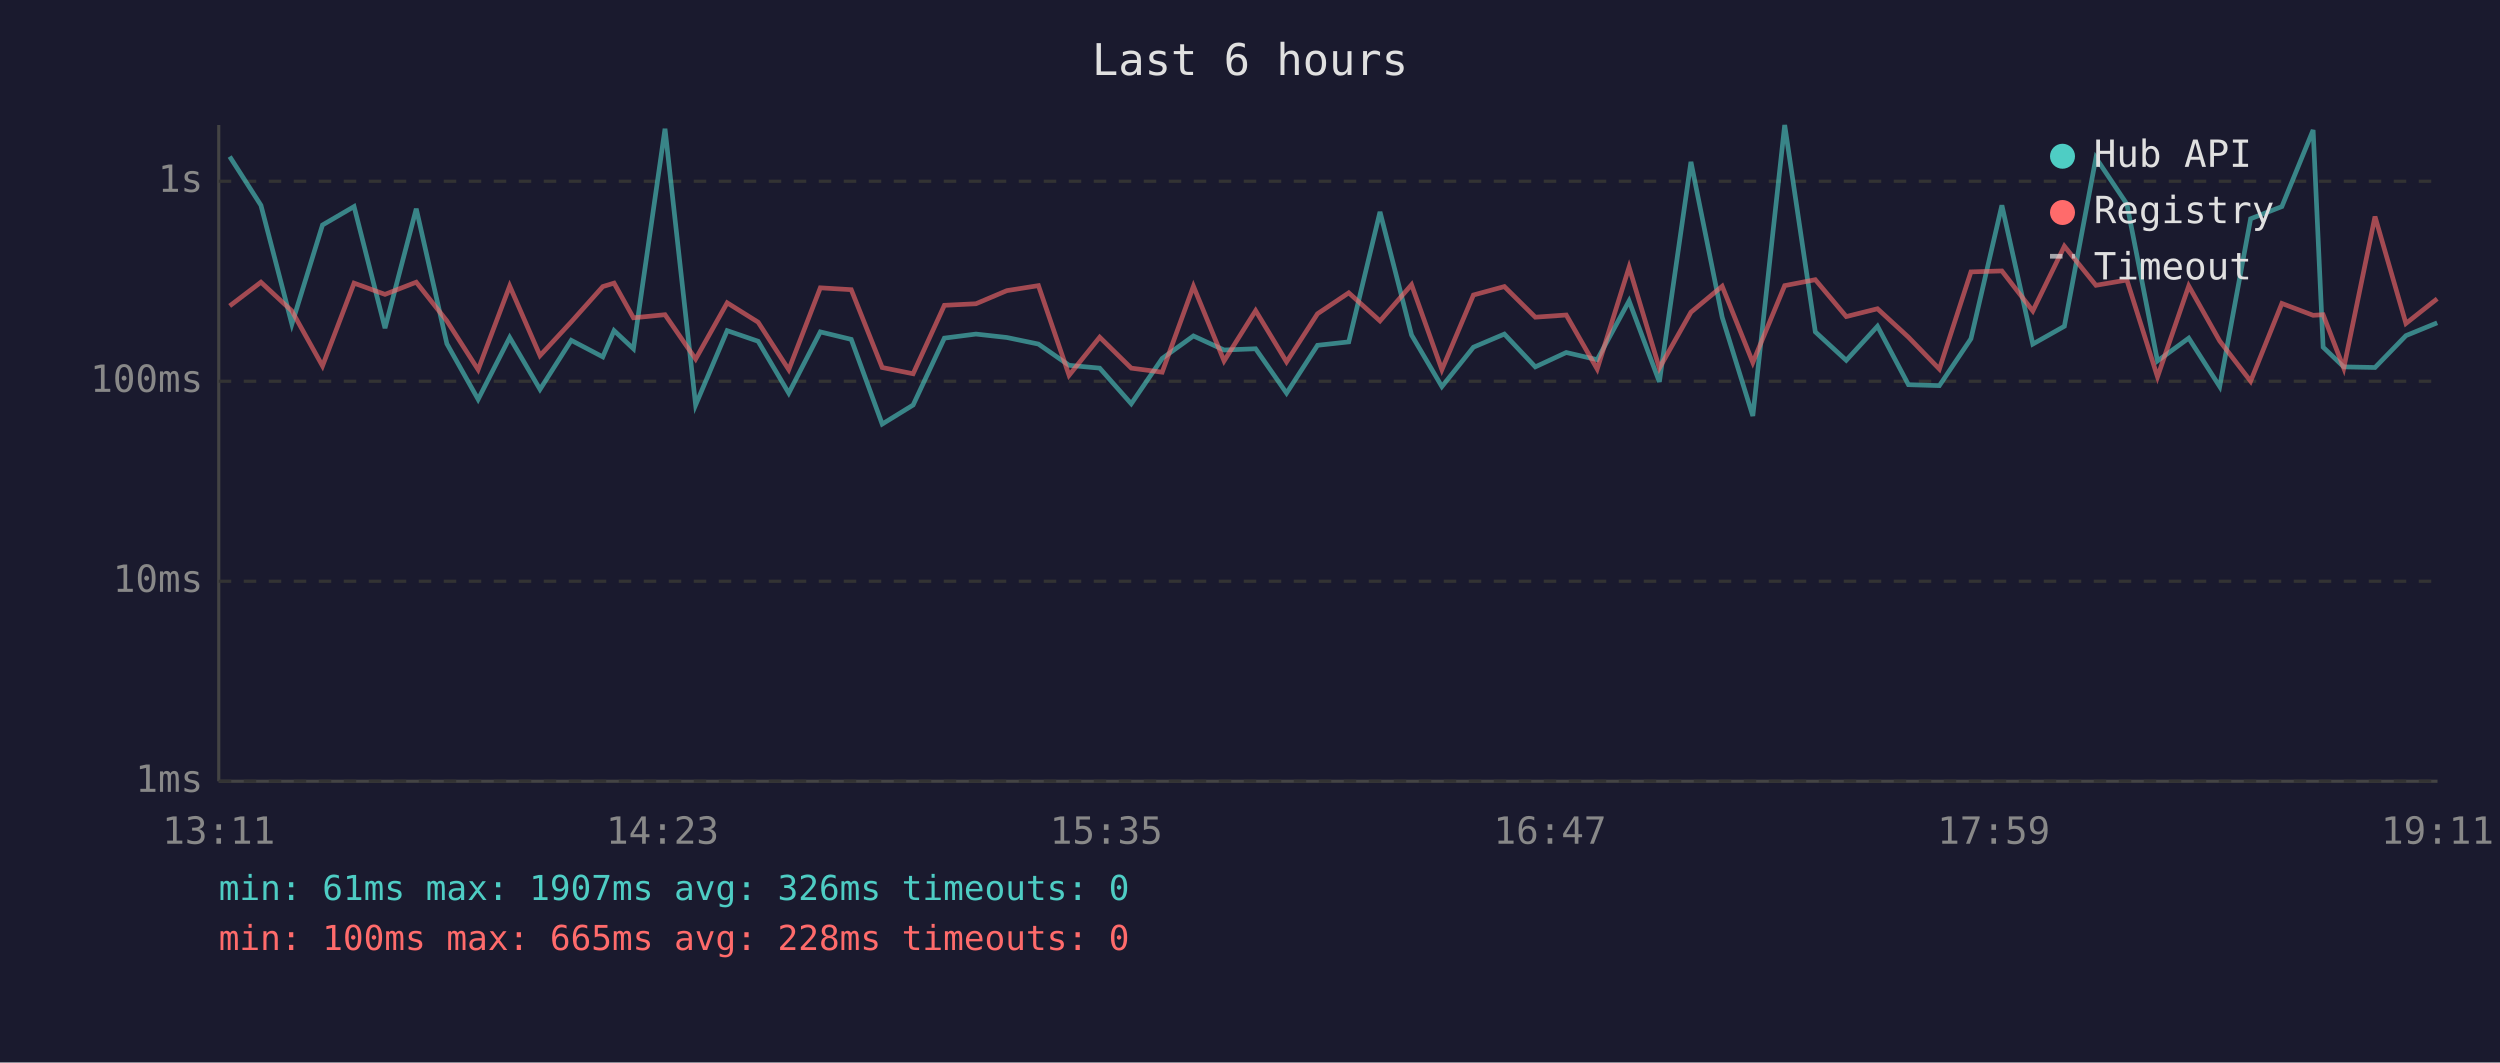
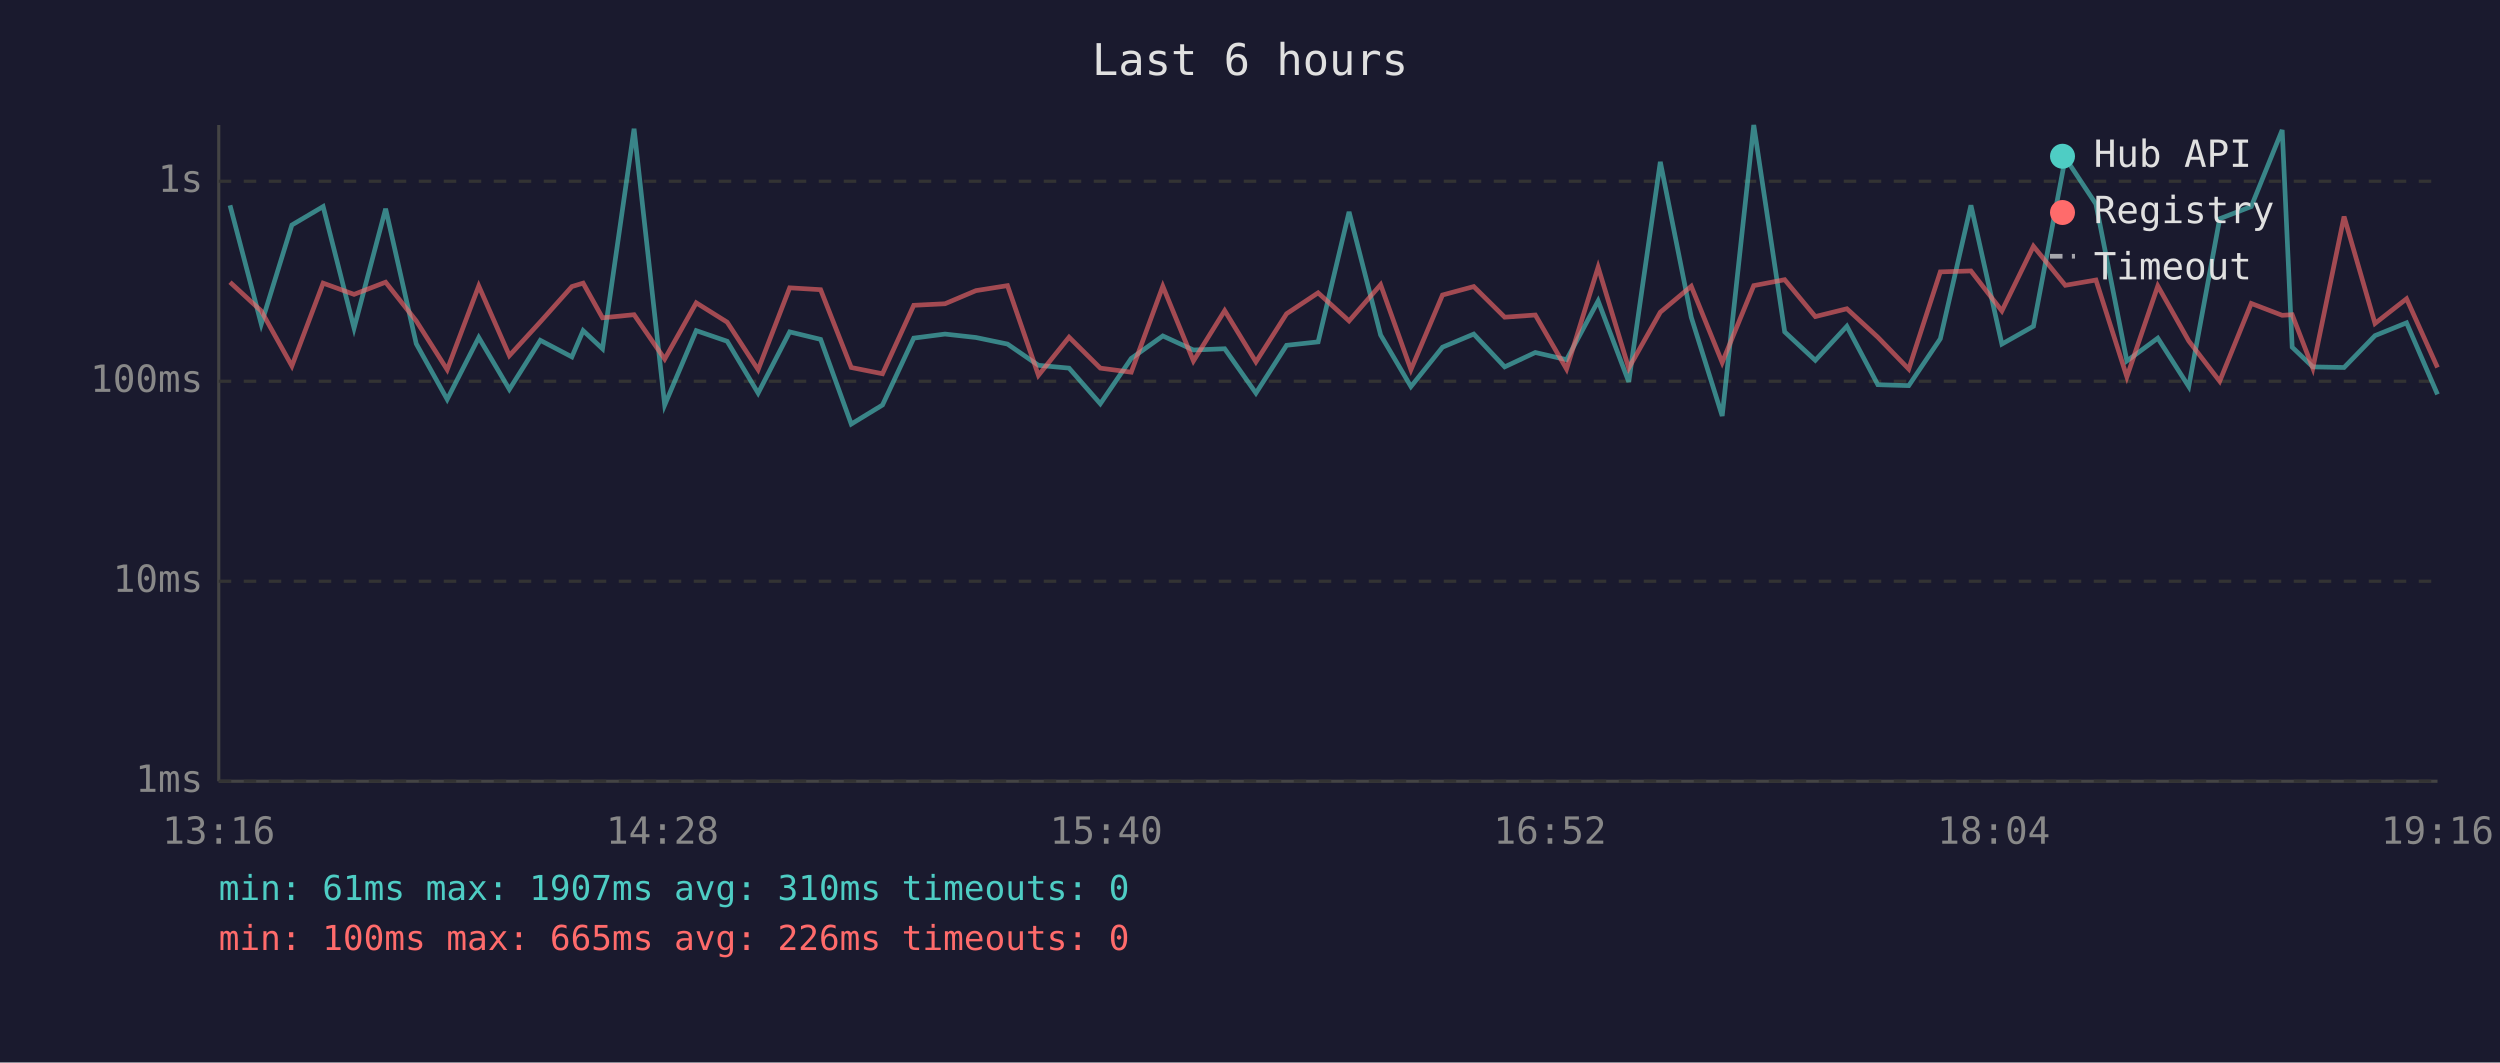
<svg xmlns="http://www.w3.org/2000/svg" viewBox="0 0 800 340" font-family="monospace" font-size="12">
  <rect width="800" height="340" fill="#1a1a2e" />
  <text x="400" y="24" fill="#e0e0e0" font-size="14" text-anchor="middle">Last 6 hours</text>
  <line x1="70" y1="40" x2="70" y2="250" stroke="#444" stroke-width="1" />
  <line x1="70" y1="250" x2="780" y2="250" stroke="#444" stroke-width="1" />
  <line x1="70" y1="250" x2="780" y2="250" stroke="#333" stroke-width="1" stroke-dasharray="4" />
  <text x="65" y="250" fill="#888" text-anchor="end" dominant-baseline="middle">1ms</text>
  <line x1="70" y1="186" x2="780" y2="186" stroke="#333" stroke-width="1" stroke-dasharray="4" />
  <text x="65" y="186" fill="#888" text-anchor="end" dominant-baseline="middle">10ms</text>
  <line x1="70" y1="122" x2="780" y2="122" stroke="#333" stroke-width="1" stroke-dasharray="4" />
  <text x="65" y="122" fill="#888" text-anchor="end" dominant-baseline="middle">100ms</text>
  <line x1="70" y1="58" x2="780" y2="58" stroke="#333" stroke-width="1" stroke-dasharray="4" />
  <text x="65" y="58" fill="#888" text-anchor="end" dominant-baseline="middle">1s</text>
-   <text x="70" y="270" fill="#888" text-anchor="middle">13:11</text>
-   <text x="212" y="270" fill="#888" text-anchor="middle">14:23</text>
-   <text x="354" y="270" fill="#888" text-anchor="middle">15:35</text>
-   <text x="496" y="270" fill="#888" text-anchor="middle">16:47</text>
-   <text x="638" y="270" fill="#888" text-anchor="middle">17:59</text>
-   <text x="780" y="270" fill="#888" text-anchor="middle">19:11</text>
-   <polyline points="73.5,50.1 83.5,65.7 93.4,103.7 103.2,72.0 113.3,66.1 123.2,105.0 133.2,66.8 143.0,110.0 153.0,127.8 163.1,108.0 172.8,124.6 182.8,108.9 192.9,114.2 196.5,105.8 202.7,111.6 212.8,41.2 222.6,129.6 232.7,105.8 242.6,109.2 252.4,125.8 262.5,106.2 272.4,108.6 282.3,135.7 292.2,129.6 302.2,108.2 312.3,106.9 322.2,108.0 332.3,110.1 342.1,116.9 351.9,117.8 362.0,129.2 371.9,114.7 381.9,107.5 391.7,112.0 401.8,111.6 411.7,125.8 421.6,110.5 431.6,109.4 441.6,67.8 451.7,107.2 461.4,123.7 471.5,111.1 481.4,106.9 491.3,117.4 501.2,112.8 511.1,115.1 521.3,96.3 531.0,122.2 541.1,51.8 551.1,101.5 560.9,133.1 571.1,40.0 580.9,106.2 590.8,115.3 600.8,104.4 610.7,123.1 620.6,123.4 630.7,108.4 640.6,65.7 650.5,110.1 660.6,104.4 670.7,50.5 680.6,65.3 690.4,115.5 700.4,108.2 710.3,123.7 720.2,70.0 730.2,66.1 740.2,41.6 743.4,111.1 750.0,117.4 760.0,117.6 769.9,107.4 779.9,103.3" fill="none" stroke="#4ecdc4" stroke-width="1.5" opacity="0.6" />
-   <polyline points="73.5,97.9 83.5,90.3 93.4,99.5 103.2,117.1 113.3,90.6 123.2,94.2 133.2,90.3 143.0,102.7 153.0,118.3 163.1,91.5 172.8,113.8 182.8,103.0 192.9,91.7 196.5,90.6 202.7,101.7 212.8,100.7 222.6,114.9 232.7,96.9 242.6,103.1 252.4,118.3 262.5,92.1 272.4,92.7 282.3,117.6 292.2,119.6 302.2,97.7 312.3,97.2 322.2,93.0 332.3,91.4 342.1,120.1 351.9,107.9 362.0,117.8 371.9,119.1 381.9,91.6 391.7,115.5 401.8,99.4 411.7,115.8 421.6,100.4 431.6,93.7 441.6,102.7 451.7,91.1 461.4,118.3 471.5,94.4 481.4,91.7 491.3,101.5 501.2,100.8 511.1,118.1 521.3,85.5 531.0,117.8 541.1,99.9 551.1,91.6 560.9,116.0 571.1,91.4 580.9,89.5 590.8,101.3 600.8,98.8 610.7,107.9 620.6,118.1 630.7,87.0 640.6,86.7 650.5,99.5 660.6,78.8 670.7,91.3 680.6,89.6 690.4,120.6 700.4,91.5 710.3,109.1 720.2,122.0 730.2,97.1 740.2,100.9 743.4,100.7 750.0,117.8 760.0,69.3 769.9,103.5 779.9,95.6" fill="none" stroke="#ff6b6b" stroke-width="1.5" opacity="0.6" />
+   <text x="70" y="270" fill="#888" text-anchor="middle">13:16</text>
+   <text x="212" y="270" fill="#888" text-anchor="middle">14:28</text>
+   <text x="354" y="270" fill="#888" text-anchor="middle">15:40</text>
+   <text x="496" y="270" fill="#888" text-anchor="middle">16:52</text>
+   <text x="638" y="270" fill="#888" text-anchor="middle">18:04</text>
+   <text x="780" y="270" fill="#888" text-anchor="middle">19:16</text>
+   <polyline points="73.6,65.7 83.6,103.7 93.4,72.0 103.4,66.1 113.3,105.0 123.4,66.8 133.2,110.0 143.1,127.8 153.2,108.0 163.0,124.6 172.9,108.9 183.0,114.2 186.6,105.8 192.8,111.6 202.9,41.2 212.7,129.6 222.8,105.8 232.7,109.2 242.6,125.8 252.7,106.2 262.6,108.6 272.4,135.7 282.4,129.6 292.4,108.2 302.4,106.9 312.3,108.0 322.4,110.1 332.3,116.9 342.1,117.8 352.1,129.2 362.0,114.7 372.1,107.5 381.9,112.0 391.9,111.6 401.9,125.8 411.7,110.5 421.8,109.4 431.7,67.8 441.8,107.2 451.5,123.7 461.6,111.1 471.6,106.9 481.5,117.4 491.3,112.8 501.3,115.1 511.4,96.3 521.2,122.2 531.3,51.8 541.2,101.5 551.1,133.1 561.2,40.0 571.1,106.2 580.9,115.3 591.0,104.4 600.9,123.1 610.8,123.4 620.9,108.4 630.7,65.7 640.6,110.1 650.7,104.4 660.9,50.5 670.7,65.3 680.6,115.5 690.5,108.2 700.4,123.7 710.3,70.0 720.4,66.1 730.3,41.6 733.5,111.1 740.1,117.4 750.1,117.6 760.0,107.4 770.1,103.3 780.0,126.2" fill="none" stroke="#4ecdc4" stroke-width="1.5" opacity="0.6" />
+   <polyline points="73.6,90.3 83.6,99.5 93.4,117.1 103.4,90.6 113.3,94.2 123.4,90.3 133.2,102.7 143.1,118.3 153.2,91.5 163.0,113.8 172.9,103.0 183.0,91.7 186.6,90.6 192.8,101.7 202.9,100.7 212.7,114.9 222.8,96.9 232.7,103.1 242.6,118.3 252.7,92.1 262.6,92.7 272.4,117.6 282.4,119.6 292.4,97.7 302.4,97.2 312.3,93.0 322.4,91.4 332.3,120.1 342.1,107.9 352.1,117.8 362.0,119.1 372.1,91.6 381.9,115.5 391.9,99.4 401.9,115.8 411.7,100.4 421.8,93.7 431.7,102.7 441.8,91.1 451.5,118.3 461.6,94.4 471.6,91.7 481.5,101.5 491.3,100.8 501.3,118.1 511.4,85.5 521.2,117.8 531.3,99.9 541.2,91.6 551.1,116.0 561.2,91.4 571.1,89.5 580.9,101.3 591.0,98.8 600.9,107.9 610.8,118.1 620.9,87.0 630.7,86.7 640.6,99.5 650.7,78.8 660.9,91.3 670.7,89.6 680.6,120.6 690.5,91.5 700.4,109.1 710.3,122.0 720.4,97.1 730.3,100.9 733.5,100.7 740.1,117.8 750.1,69.3 760.0,103.5 770.1,95.6 780.0,117.6" fill="none" stroke="#ff6b6b" stroke-width="1.5" opacity="0.6" />
  <circle cx="660" cy="50" r="4" fill="#4ecdc4" />
  <text x="670" y="50" fill="#e0e0e0" dominant-baseline="middle">Hub API</text>
  <circle cx="660" cy="68" r="4" fill="#ff6b6b" />
  <text x="670" y="68" fill="#e0e0e0" dominant-baseline="middle">Registry</text>
  <line x1="656" y1="82" x2="664" y2="82" stroke="#e0e0e0" stroke-width="1.5" stroke-dasharray="4,3" opacity="0.7" />
  <text x="670" y="86" fill="#e0e0e0" dominant-baseline="middle">Timeout</text>
-   <text x="70" y="288" fill="#4ecdc4" font-size="11">min: 61ms  max: 1907ms  avg: 326ms  timeouts: 0</text>
-   <text x="70" y="304" fill="#ff6b6b" font-size="11">min: 100ms  max: 665ms  avg: 228ms  timeouts: 0</text>
+   <text x="70" y="288" fill="#4ecdc4" font-size="11">min: 61ms  max: 1907ms  avg: 310ms  timeouts: 0</text>
+   <text x="70" y="304" fill="#ff6b6b" font-size="11">min: 100ms  max: 665ms  avg: 226ms  timeouts: 0</text>
</svg>
